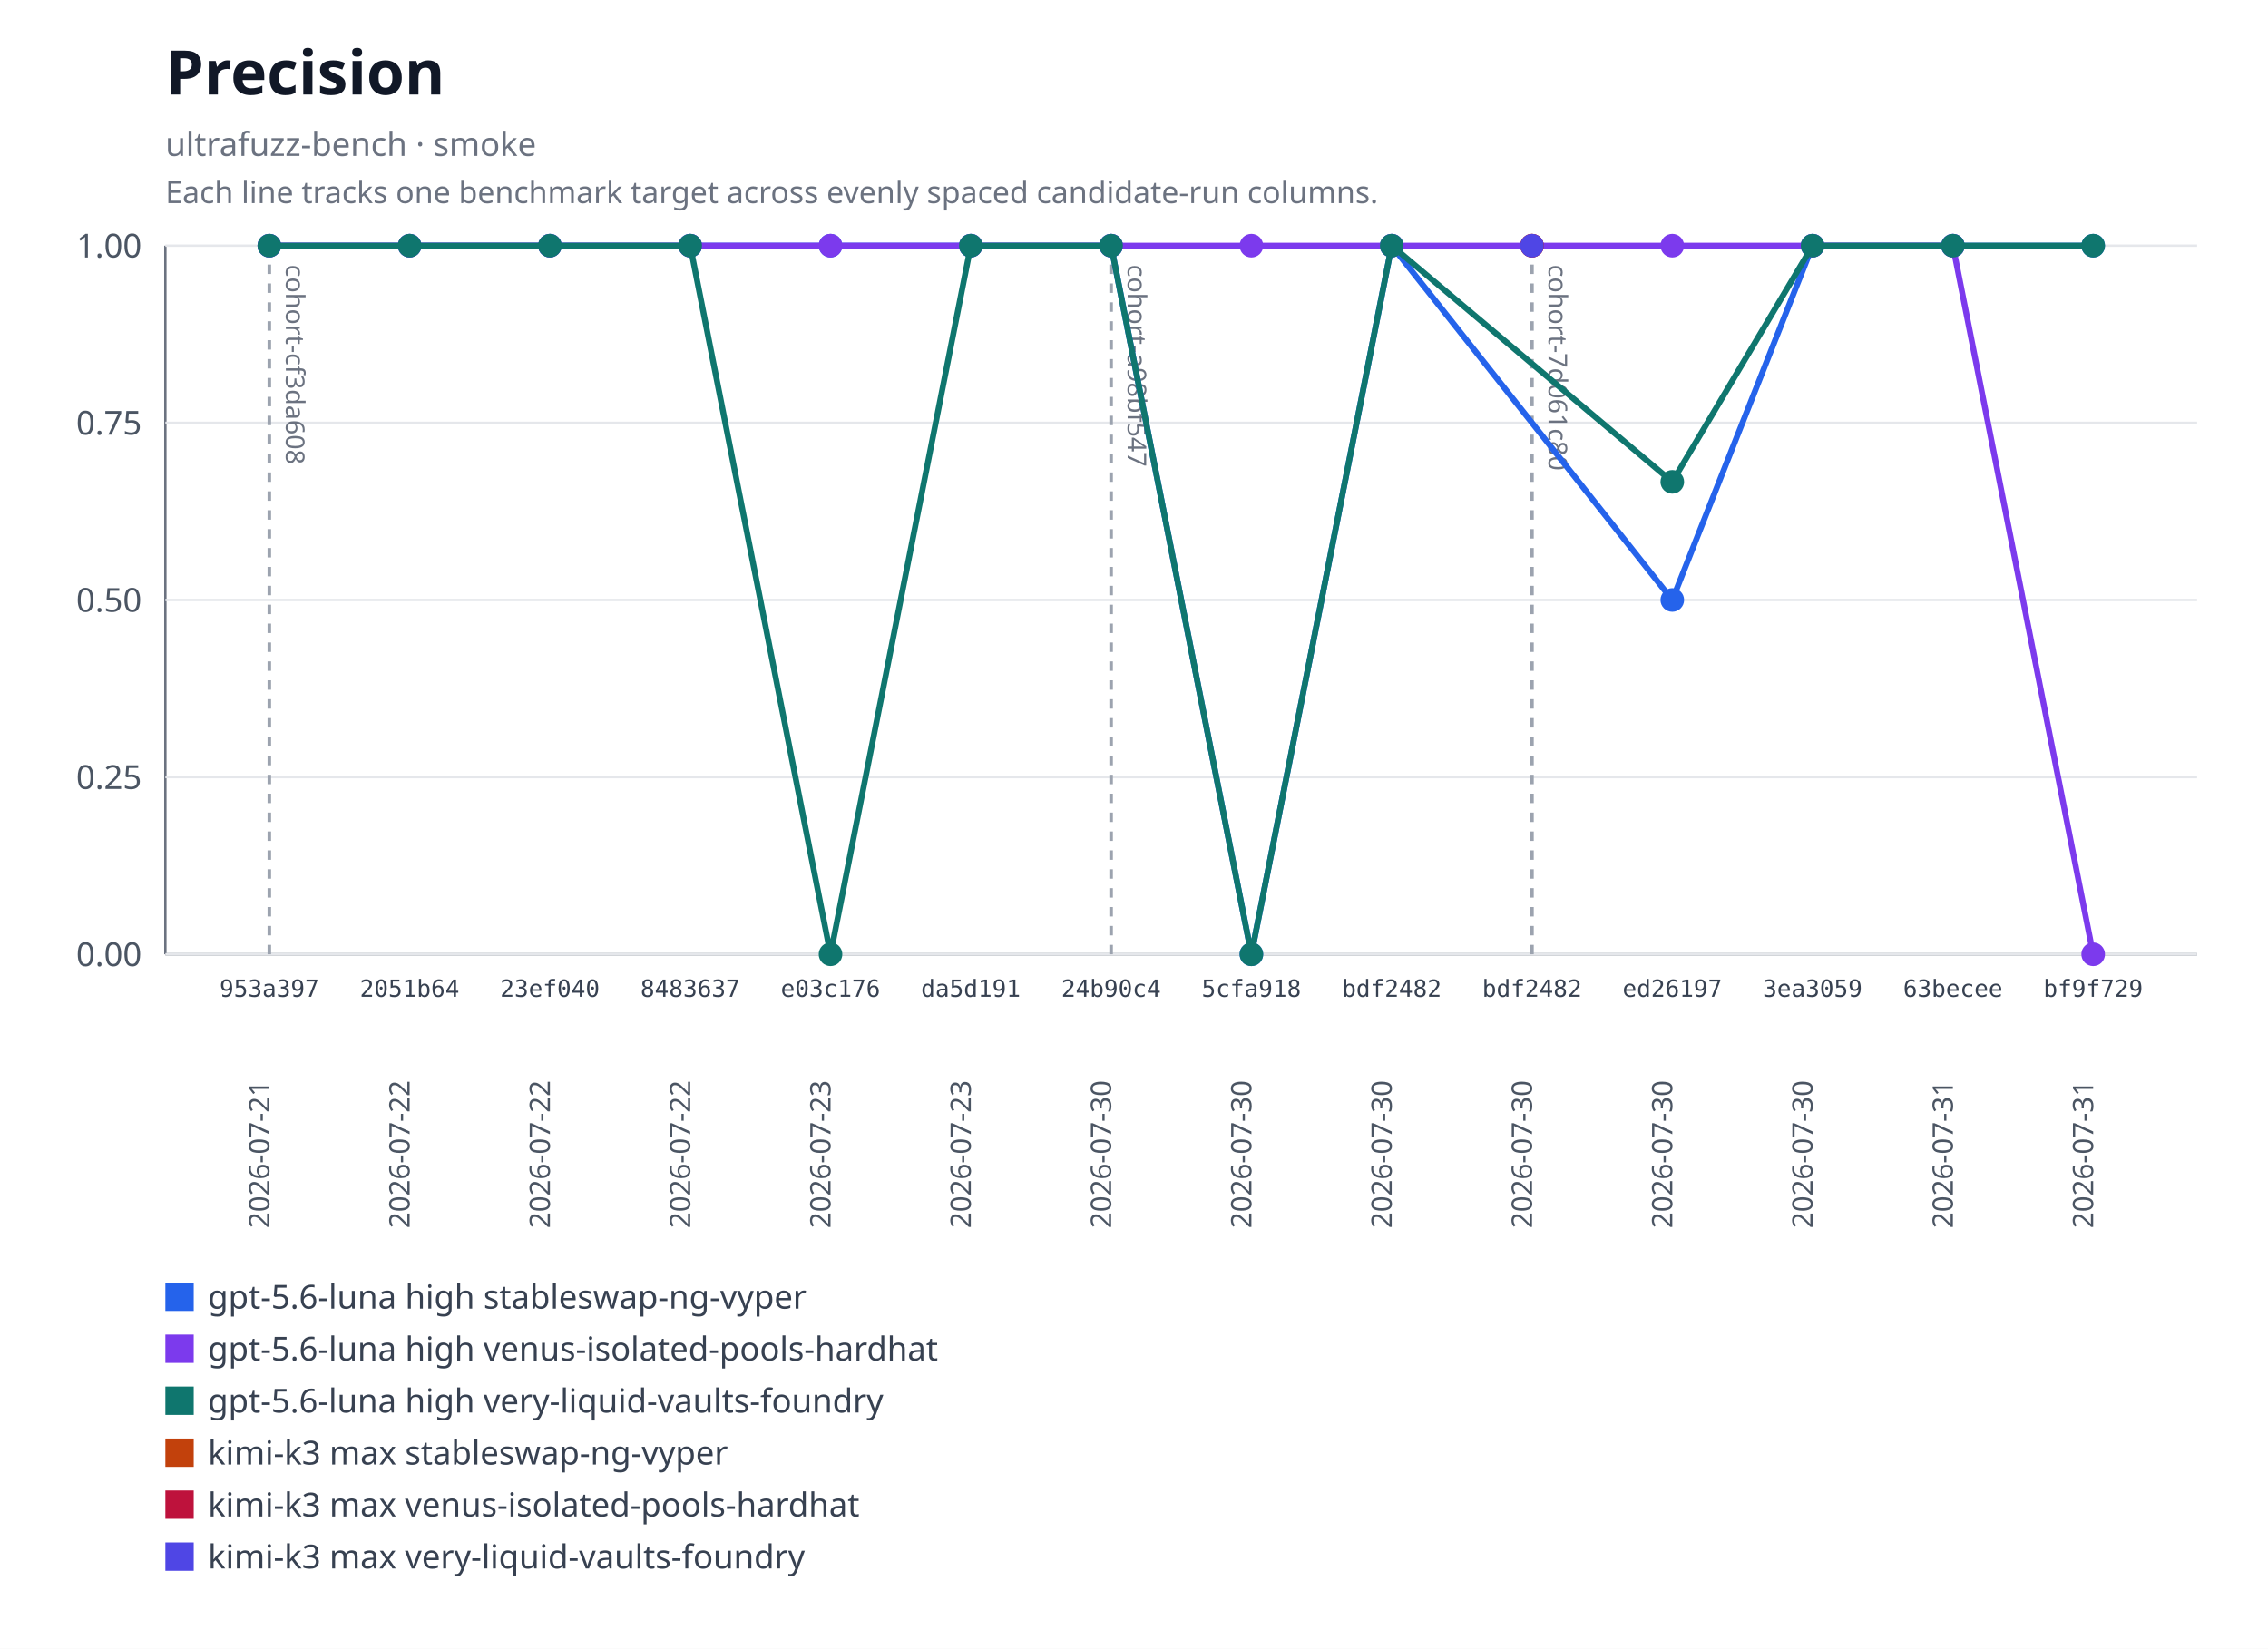
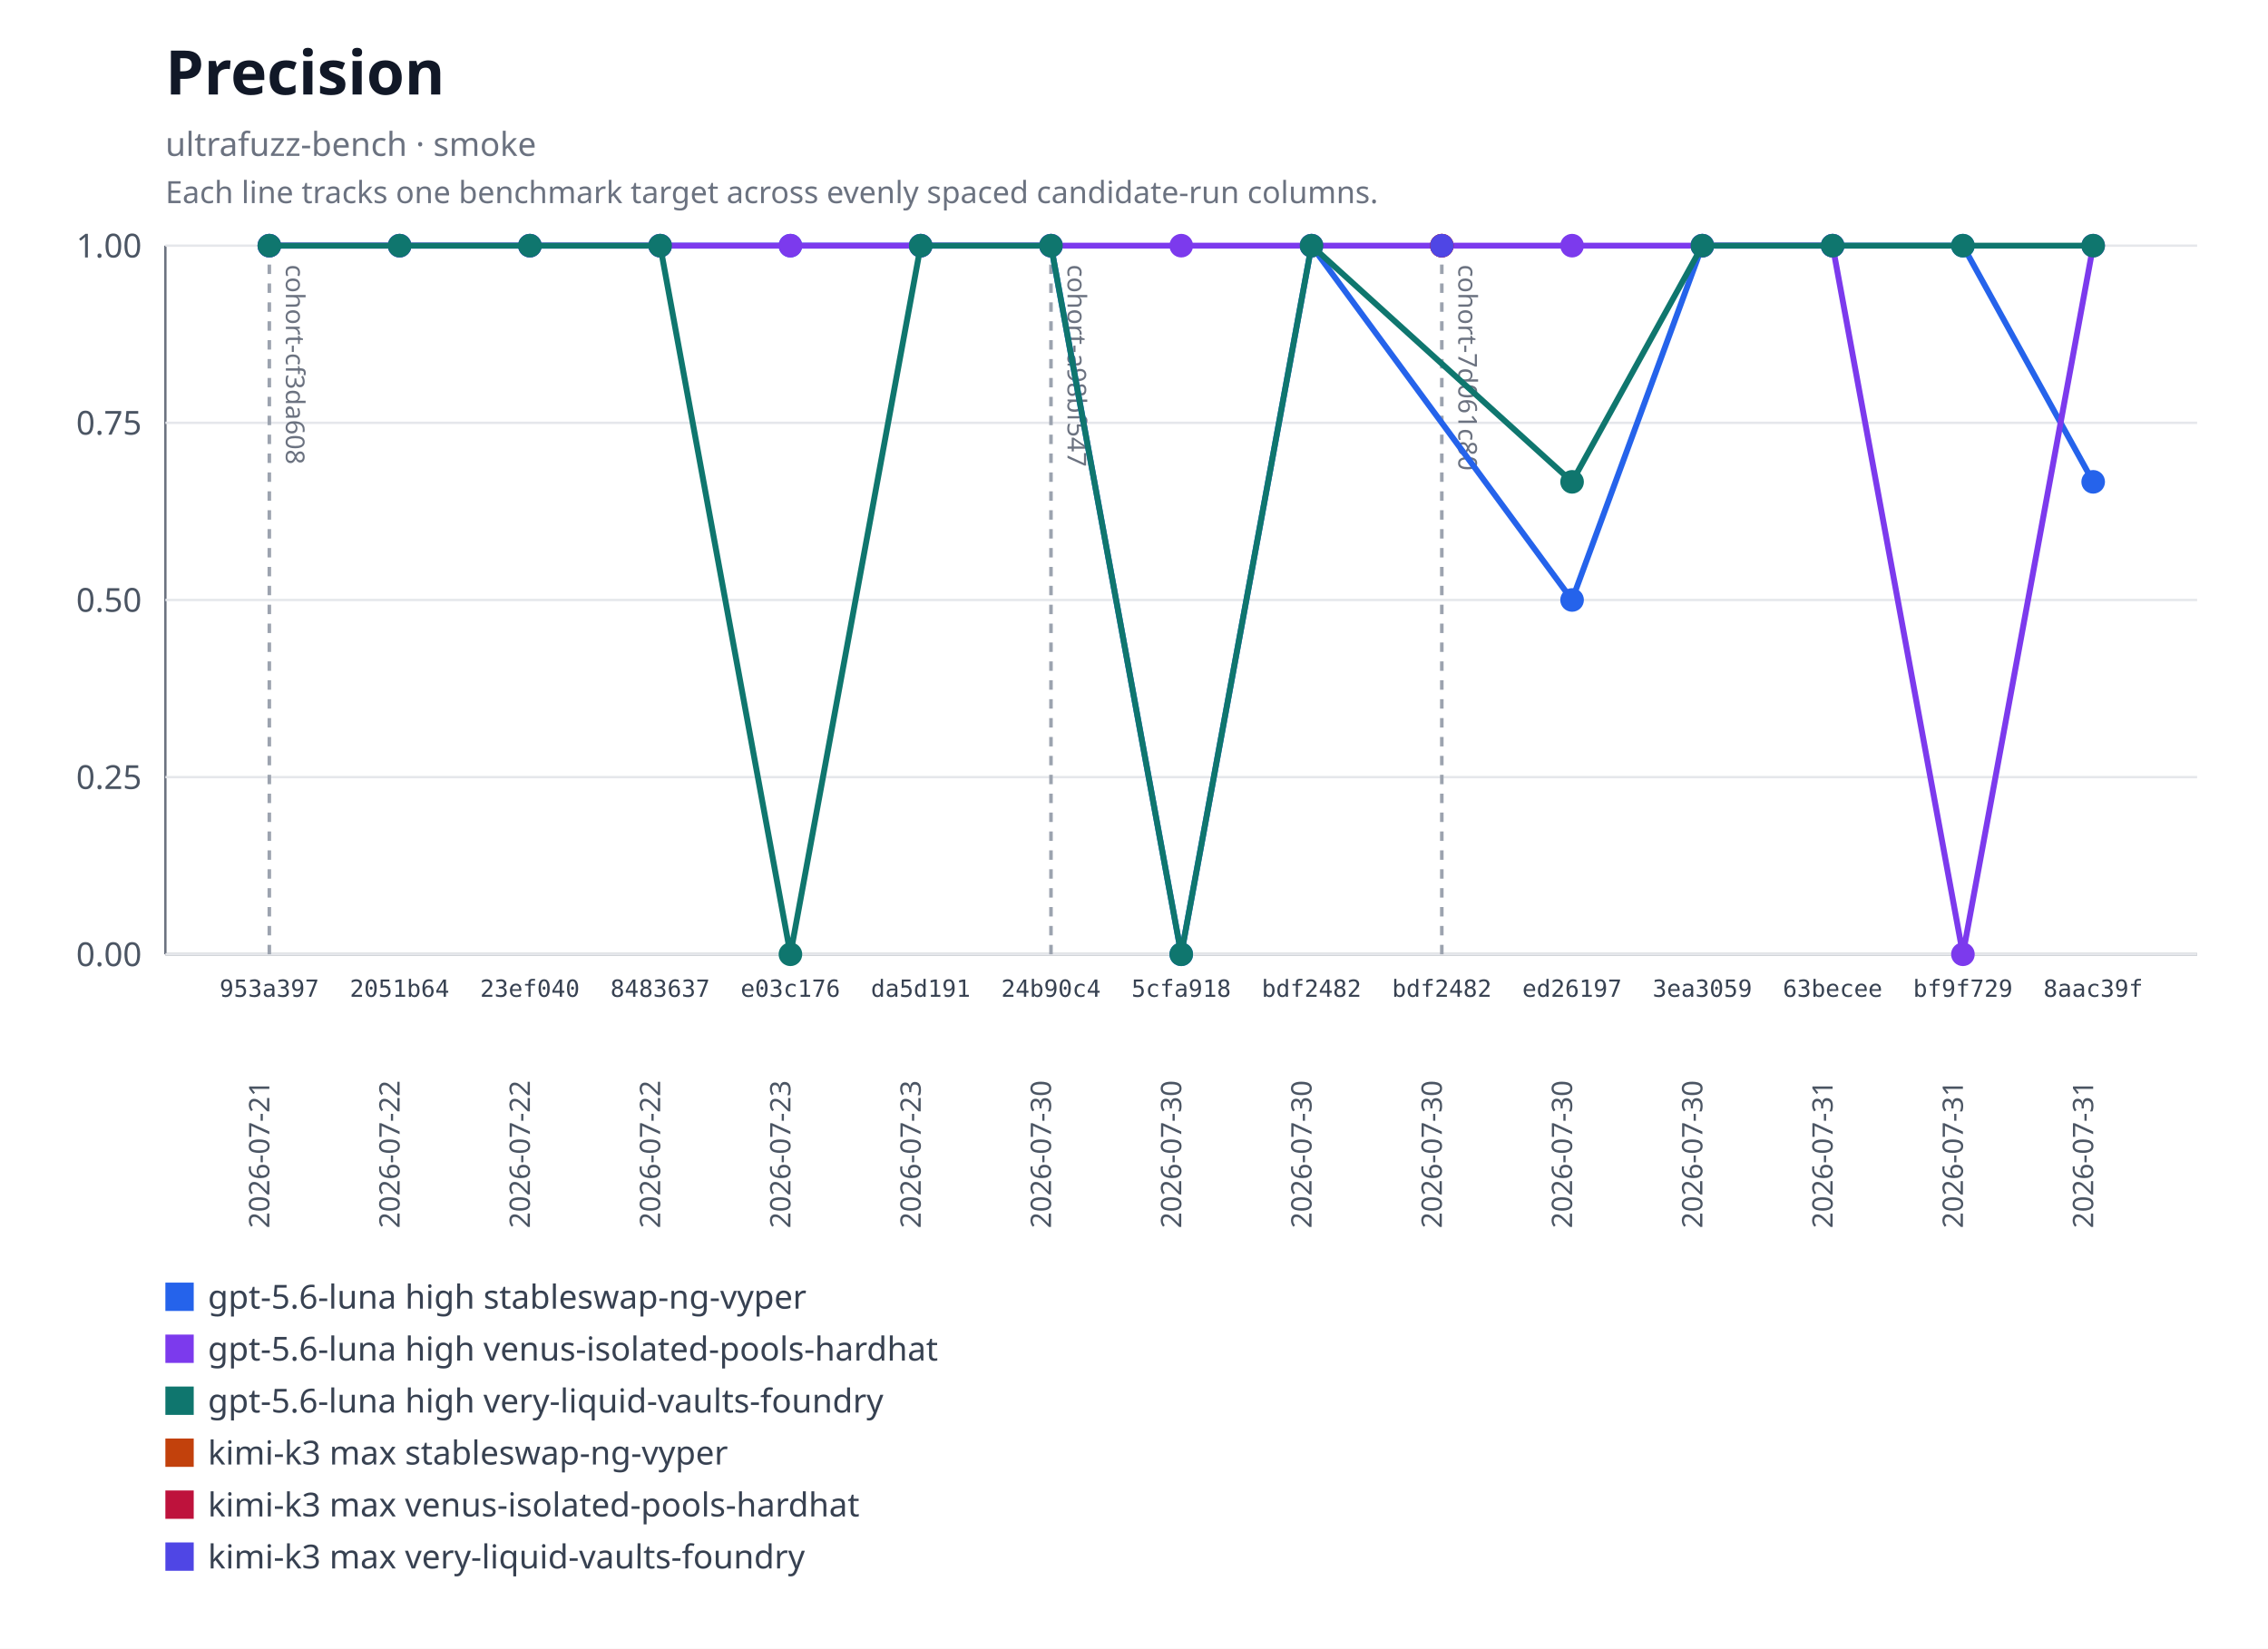
<svg xmlns="http://www.w3.org/2000/svg" xmlns:xlink="http://www.w3.org/1999/xlink" width="960" height="698" viewBox="0 0 960 698" role="img" aria-labelledby="title desc">
  <rect width="960" height="698" fill="#ffffff" />
  <text x="70" y="40" font-family="system-ui, sans-serif" font-size="26" font-weight="600" fill="#111827">Precision</text>
  <text x="70" y="66" font-family="system-ui, sans-serif" font-size="14" fill="#6b7280">ultrafuzz-bench · smoke</text>
  <text x="70" y="86" font-family="system-ui, sans-serif" font-size="13" fill="#6b7280">Each line tracks one benchmark target across evenly spaced candidate-run columns.</text>
  <line x1="70" y1="104" x2="70" y2="404" stroke="#6b7280" />
  <line x1="70" y1="404" x2="930" y2="404" stroke="#6b7280" />
  <line x1="70" y1="404" x2="930" y2="404" stroke="#e5e7eb" />
  <text x="60" y="409" text-anchor="end" font-family="system-ui, sans-serif" font-size="14" fill="#4b5563">0.00</text>
  <line x1="70" y1="329" x2="930" y2="329" stroke="#e5e7eb" />
  <text x="60" y="334" text-anchor="end" font-family="system-ui, sans-serif" font-size="14" fill="#4b5563">0.25</text>
  <line x1="70" y1="254" x2="930" y2="254" stroke="#e5e7eb" />
  <text x="60" y="259" text-anchor="end" font-family="system-ui, sans-serif" font-size="14" fill="#4b5563">0.50</text>
  <line x1="70" y1="179" x2="930" y2="179" stroke="#e5e7eb" />
  <text x="60" y="184" text-anchor="end" font-family="system-ui, sans-serif" font-size="14" fill="#4b5563">0.75</text>
  <line x1="70" y1="104" x2="930" y2="104" stroke="#e5e7eb" />
  <text x="60" y="109" text-anchor="end" font-family="system-ui, sans-serif" font-size="14" fill="#4b5563">1.00</text>
  <g data-lineage-marker="cohort-cf3da608">
    <line x1="114" y1="104" x2="114" y2="404" stroke="#9ca3af" stroke-width="1.5" stroke-dasharray="4 4" />
    <text transform="translate(121,112) rotate(90)" text-anchor="start" font-family="system-ui, sans-serif" font-size="11" fill="#6b7280">cohort-cf3da608</text>
  </g>
  <g data-lineage-marker="cohort-a98bf547">
-     <line x1="470.31" y1="104" x2="470.31" y2="404" stroke="#9ca3af" stroke-width="1.5" stroke-dasharray="4 4" />
-     <text transform="translate(477.31,112) rotate(90)" text-anchor="start" font-family="system-ui, sans-serif" font-size="11" fill="#6b7280">cohort-a98bf547</text>
+     <line x1="444.86" y1="104" x2="444.86" y2="404" stroke="#9ca3af" stroke-width="1.5" stroke-dasharray="4 4" />
+     <text transform="translate(451.86,112) rotate(90)" text-anchor="start" font-family="system-ui, sans-serif" font-size="11" fill="#6b7280">cohort-a98bf547</text>
  </g>
  <g data-lineage-marker="cohort-7d061c80">
-     <line x1="648.46" y1="104" x2="648.46" y2="404" stroke="#9ca3af" stroke-width="1.5" stroke-dasharray="4 4" />
-     <text transform="translate(655.46,112) rotate(90)" text-anchor="start" font-family="system-ui, sans-serif" font-size="11" fill="#6b7280">cohort-7d061c80</text>
+     <line x1="610.29" y1="104" x2="610.29" y2="404" stroke="#9ca3af" stroke-width="1.5" stroke-dasharray="4 4" />
+     <text transform="translate(617.29,112) rotate(90)" text-anchor="start" font-family="system-ui, sans-serif" font-size="11" fill="#6b7280">cohort-7d061c80</text>
  </g>
-   <polyline fill="none" stroke="#2563eb" stroke-width="2.5" points="114,104 173.38,104 232.77,104 292.15,104 351.54,104 410.92,104 470.31,104 529.69,404 589.08,104 707.85,254 767.23,104 826.62,104 886,104" />
+   <polyline fill="none" stroke="#2563eb" stroke-width="2.5" points="114,104 169.14,104 224.29,104 279.43,104 334.57,104 389.71,104 444.86,104 500,404 555.14,104 665.43,254 720.57,104 775.71,104 830.86,104 886,203.99" />
  <a href="https://github.com/monad-developers/ultrafuzz/commit/953a397a860307d3061eef2cad69c80d09ef20f5" xlink:href="https://github.com/monad-developers/ultrafuzz/commit/953a397a860307d3061eef2cad69c80d09ef20f5">
    <circle cx="114" cy="104" r="5" fill="#2563eb" />
  </a>
  <a href="https://github.com/monad-developers/ultrafuzz/commit/2051b642d9e31e9402ce1ec8a00b70cc27801f16" xlink:href="https://github.com/monad-developers/ultrafuzz/commit/2051b642d9e31e9402ce1ec8a00b70cc27801f16">
-     <circle cx="173.38" cy="104" r="5" fill="#2563eb" />
+     <circle cx="169.14" cy="104" r="5" fill="#2563eb" />
  </a>
  <a href="https://github.com/monad-developers/ultrafuzz/commit/23ef040e5ad66603354e3395f7eac77df9b76f06" xlink:href="https://github.com/monad-developers/ultrafuzz/commit/23ef040e5ad66603354e3395f7eac77df9b76f06">
-     <circle cx="232.77" cy="104" r="5" fill="#2563eb" />
+     <circle cx="224.29" cy="104" r="5" fill="#2563eb" />
  </a>
  <a href="https://github.com/monad-developers/ultrafuzz/commit/84836379f09e6e84ff0da059f7e26a2a38e4cc98" xlink:href="https://github.com/monad-developers/ultrafuzz/commit/84836379f09e6e84ff0da059f7e26a2a38e4cc98">
-     <circle cx="292.15" cy="104" r="5" fill="#2563eb" />
+     <circle cx="279.43" cy="104" r="5" fill="#2563eb" />
  </a>
  <a href="https://github.com/monad-developers/ultrafuzz/commit/e03c176587f695fe711b8123f88c2cbbcfca36af" xlink:href="https://github.com/monad-developers/ultrafuzz/commit/e03c176587f695fe711b8123f88c2cbbcfca36af">
-     <circle cx="351.54" cy="104" r="5" fill="#2563eb" />
+     <circle cx="334.57" cy="104" r="5" fill="#2563eb" />
  </a>
  <a href="https://github.com/monad-developers/ultrafuzz/commit/da5d191b03f61b4e07149c10d29bbd7542511889" xlink:href="https://github.com/monad-developers/ultrafuzz/commit/da5d191b03f61b4e07149c10d29bbd7542511889">
-     <circle cx="410.92" cy="104" r="5" fill="#2563eb" />
+     <circle cx="389.71" cy="104" r="5" fill="#2563eb" />
  </a>
  <a href="https://github.com/monad-developers/ultrafuzz/commit/24b90c4d2a03ece561b3b1b988cfa2508c088013" xlink:href="https://github.com/monad-developers/ultrafuzz/commit/24b90c4d2a03ece561b3b1b988cfa2508c088013">
-     <circle cx="470.31" cy="104" r="5" fill="#2563eb" />
+     <circle cx="444.86" cy="104" r="5" fill="#2563eb" />
  </a>
  <a href="https://github.com/monad-developers/ultrafuzz/commit/5cfa918db7448aeb92b6b8aa66f687a9359b71e6" xlink:href="https://github.com/monad-developers/ultrafuzz/commit/5cfa918db7448aeb92b6b8aa66f687a9359b71e6">
-     <circle cx="529.69" cy="404" r="5" fill="#2563eb" />
-   </a>
-   <a href="https://github.com/monad-developers/ultrafuzz/commit/bdf2482db2ad359aa9b48775e73206fa37f32278" xlink:href="https://github.com/monad-developers/ultrafuzz/commit/bdf2482db2ad359aa9b48775e73206fa37f32278">
-     <circle cx="589.08" cy="104" r="5" fill="#2563eb" />
+     <circle cx="500" cy="404" r="5" fill="#2563eb" />
+   </a>
+   <a href="https://github.com/monad-developers/ultrafuzz/commit/bdf2482db2ad359aa9b48775e73206fa37f32278" xlink:href="https://github.com/monad-developers/ultrafuzz/commit/bdf2482db2ad359aa9b48775e73206fa37f32278">
+     <circle cx="555.14" cy="104" r="5" fill="#2563eb" />
  </a>
  <a href="https://github.com/monad-developers/ultrafuzz/commit/ed26197c6c6cf5c7d21e35b9f2c9f5cb85fcac8e" xlink:href="https://github.com/monad-developers/ultrafuzz/commit/ed26197c6c6cf5c7d21e35b9f2c9f5cb85fcac8e">
-     <circle cx="707.85" cy="254" r="5" fill="#2563eb" />
+     <circle cx="665.43" cy="254" r="5" fill="#2563eb" />
  </a>
  <a href="https://github.com/monad-developers/ultrafuzz/commit/3ea30591805bdb0dda96ae56efa08419e7b4a506" xlink:href="https://github.com/monad-developers/ultrafuzz/commit/3ea30591805bdb0dda96ae56efa08419e7b4a506">
-     <circle cx="767.23" cy="104" r="5" fill="#2563eb" />
+     <circle cx="720.57" cy="104" r="5" fill="#2563eb" />
  </a>
  <a href="https://github.com/monad-developers/ultrafuzz/commit/63becee294476e3e750a79163c01634138b94282" xlink:href="https://github.com/monad-developers/ultrafuzz/commit/63becee294476e3e750a79163c01634138b94282">
-     <circle cx="826.62" cy="104" r="5" fill="#2563eb" />
+     <circle cx="775.71" cy="104" r="5" fill="#2563eb" />
  </a>
  <a href="https://github.com/monad-developers/ultrafuzz/commit/bf9f729656bd4d2b0e8860c560cc3a1716a3dca0" xlink:href="https://github.com/monad-developers/ultrafuzz/commit/bf9f729656bd4d2b0e8860c560cc3a1716a3dca0">
-     <circle cx="886" cy="104" r="5" fill="#2563eb" />
-   </a>
-   <polyline fill="none" stroke="#7c3aed" stroke-width="2.5" points="114,104 173.38,104 232.77,104 292.15,104 351.54,104 410.92,104 470.31,104 529.69,104 589.08,104 707.85,104 767.23,104 826.62,104 886,404" />
+     <circle cx="830.86" cy="104" r="5" fill="#2563eb" />
+   </a>
+   <a href="https://github.com/monad-developers/ultrafuzz/commit/8aac39f661655f98f6e9ba2be71c079d650e2223" xlink:href="https://github.com/monad-developers/ultrafuzz/commit/8aac39f661655f98f6e9ba2be71c079d650e2223">
+     <circle cx="886" cy="203.99" r="5" fill="#2563eb" />
+   </a>
+   <polyline fill="none" stroke="#7c3aed" stroke-width="2.5" points="114,104 169.14,104 224.29,104 279.43,104 334.57,104 389.71,104 444.86,104 500,104 555.14,104 665.43,104 720.57,104 775.71,104 830.86,404 886,104" />
  <a href="https://github.com/monad-developers/ultrafuzz/commit/953a397a860307d3061eef2cad69c80d09ef20f5" xlink:href="https://github.com/monad-developers/ultrafuzz/commit/953a397a860307d3061eef2cad69c80d09ef20f5">
    <circle cx="114" cy="104" r="5" fill="#7c3aed" />
  </a>
  <a href="https://github.com/monad-developers/ultrafuzz/commit/2051b642d9e31e9402ce1ec8a00b70cc27801f16" xlink:href="https://github.com/monad-developers/ultrafuzz/commit/2051b642d9e31e9402ce1ec8a00b70cc27801f16">
-     <circle cx="173.38" cy="104" r="5" fill="#7c3aed" />
+     <circle cx="169.14" cy="104" r="5" fill="#7c3aed" />
  </a>
  <a href="https://github.com/monad-developers/ultrafuzz/commit/23ef040e5ad66603354e3395f7eac77df9b76f06" xlink:href="https://github.com/monad-developers/ultrafuzz/commit/23ef040e5ad66603354e3395f7eac77df9b76f06">
-     <circle cx="232.77" cy="104" r="5" fill="#7c3aed" />
+     <circle cx="224.29" cy="104" r="5" fill="#7c3aed" />
  </a>
  <a href="https://github.com/monad-developers/ultrafuzz/commit/84836379f09e6e84ff0da059f7e26a2a38e4cc98" xlink:href="https://github.com/monad-developers/ultrafuzz/commit/84836379f09e6e84ff0da059f7e26a2a38e4cc98">
-     <circle cx="292.15" cy="104" r="5" fill="#7c3aed" />
+     <circle cx="279.43" cy="104" r="5" fill="#7c3aed" />
  </a>
  <a href="https://github.com/monad-developers/ultrafuzz/commit/e03c176587f695fe711b8123f88c2cbbcfca36af" xlink:href="https://github.com/monad-developers/ultrafuzz/commit/e03c176587f695fe711b8123f88c2cbbcfca36af">
-     <circle cx="351.54" cy="104" r="5" fill="#7c3aed" />
+     <circle cx="334.57" cy="104" r="5" fill="#7c3aed" />
  </a>
  <a href="https://github.com/monad-developers/ultrafuzz/commit/da5d191b03f61b4e07149c10d29bbd7542511889" xlink:href="https://github.com/monad-developers/ultrafuzz/commit/da5d191b03f61b4e07149c10d29bbd7542511889">
-     <circle cx="410.92" cy="104" r="5" fill="#7c3aed" />
+     <circle cx="389.71" cy="104" r="5" fill="#7c3aed" />
  </a>
  <a href="https://github.com/monad-developers/ultrafuzz/commit/24b90c4d2a03ece561b3b1b988cfa2508c088013" xlink:href="https://github.com/monad-developers/ultrafuzz/commit/24b90c4d2a03ece561b3b1b988cfa2508c088013">
-     <circle cx="470.31" cy="104" r="5" fill="#7c3aed" />
+     <circle cx="444.86" cy="104" r="5" fill="#7c3aed" />
  </a>
  <a href="https://github.com/monad-developers/ultrafuzz/commit/5cfa918db7448aeb92b6b8aa66f687a9359b71e6" xlink:href="https://github.com/monad-developers/ultrafuzz/commit/5cfa918db7448aeb92b6b8aa66f687a9359b71e6">
-     <circle cx="529.69" cy="104" r="5" fill="#7c3aed" />
-   </a>
-   <a href="https://github.com/monad-developers/ultrafuzz/commit/bdf2482db2ad359aa9b48775e73206fa37f32278" xlink:href="https://github.com/monad-developers/ultrafuzz/commit/bdf2482db2ad359aa9b48775e73206fa37f32278">
-     <circle cx="589.08" cy="104" r="5" fill="#7c3aed" />
+     <circle cx="500" cy="104" r="5" fill="#7c3aed" />
+   </a>
+   <a href="https://github.com/monad-developers/ultrafuzz/commit/bdf2482db2ad359aa9b48775e73206fa37f32278" xlink:href="https://github.com/monad-developers/ultrafuzz/commit/bdf2482db2ad359aa9b48775e73206fa37f32278">
+     <circle cx="555.14" cy="104" r="5" fill="#7c3aed" />
  </a>
  <a href="https://github.com/monad-developers/ultrafuzz/commit/ed26197c6c6cf5c7d21e35b9f2c9f5cb85fcac8e" xlink:href="https://github.com/monad-developers/ultrafuzz/commit/ed26197c6c6cf5c7d21e35b9f2c9f5cb85fcac8e">
-     <circle cx="707.85" cy="104" r="5" fill="#7c3aed" />
+     <circle cx="665.43" cy="104" r="5" fill="#7c3aed" />
  </a>
  <a href="https://github.com/monad-developers/ultrafuzz/commit/3ea30591805bdb0dda96ae56efa08419e7b4a506" xlink:href="https://github.com/monad-developers/ultrafuzz/commit/3ea30591805bdb0dda96ae56efa08419e7b4a506">
-     <circle cx="767.23" cy="104" r="5" fill="#7c3aed" />
+     <circle cx="720.57" cy="104" r="5" fill="#7c3aed" />
  </a>
  <a href="https://github.com/monad-developers/ultrafuzz/commit/63becee294476e3e750a79163c01634138b94282" xlink:href="https://github.com/monad-developers/ultrafuzz/commit/63becee294476e3e750a79163c01634138b94282">
-     <circle cx="826.62" cy="104" r="5" fill="#7c3aed" />
+     <circle cx="775.71" cy="104" r="5" fill="#7c3aed" />
  </a>
  <a href="https://github.com/monad-developers/ultrafuzz/commit/bf9f729656bd4d2b0e8860c560cc3a1716a3dca0" xlink:href="https://github.com/monad-developers/ultrafuzz/commit/bf9f729656bd4d2b0e8860c560cc3a1716a3dca0">
-     <circle cx="886" cy="404" r="5" fill="#7c3aed" />
-   </a>
-   <polyline fill="none" stroke="#0f766e" stroke-width="2.5" points="114,104 173.38,104 232.77,104 292.15,104 351.54,404 410.92,104 470.31,104 529.69,404 589.08,104 707.85,203.99 767.23,104 826.62,104 886,104" />
+     <circle cx="830.86" cy="404" r="5" fill="#7c3aed" />
+   </a>
+   <a href="https://github.com/monad-developers/ultrafuzz/commit/8aac39f661655f98f6e9ba2be71c079d650e2223" xlink:href="https://github.com/monad-developers/ultrafuzz/commit/8aac39f661655f98f6e9ba2be71c079d650e2223">
+     <circle cx="886" cy="104" r="5" fill="#7c3aed" />
+   </a>
+   <polyline fill="none" stroke="#0f766e" stroke-width="2.5" points="114,104 169.14,104 224.29,104 279.43,104 334.57,404 389.71,104 444.86,104 500,404 555.14,104 665.43,203.99 720.57,104 775.71,104 830.86,104 886,104" />
  <a href="https://github.com/monad-developers/ultrafuzz/commit/953a397a860307d3061eef2cad69c80d09ef20f5" xlink:href="https://github.com/monad-developers/ultrafuzz/commit/953a397a860307d3061eef2cad69c80d09ef20f5">
    <circle cx="114" cy="104" r="5" fill="#0f766e" />
  </a>
  <a href="https://github.com/monad-developers/ultrafuzz/commit/2051b642d9e31e9402ce1ec8a00b70cc27801f16" xlink:href="https://github.com/monad-developers/ultrafuzz/commit/2051b642d9e31e9402ce1ec8a00b70cc27801f16">
-     <circle cx="173.38" cy="104" r="5" fill="#0f766e" />
+     <circle cx="169.14" cy="104" r="5" fill="#0f766e" />
  </a>
  <a href="https://github.com/monad-developers/ultrafuzz/commit/23ef040e5ad66603354e3395f7eac77df9b76f06" xlink:href="https://github.com/monad-developers/ultrafuzz/commit/23ef040e5ad66603354e3395f7eac77df9b76f06">
-     <circle cx="232.77" cy="104" r="5" fill="#0f766e" />
+     <circle cx="224.29" cy="104" r="5" fill="#0f766e" />
  </a>
  <a href="https://github.com/monad-developers/ultrafuzz/commit/84836379f09e6e84ff0da059f7e26a2a38e4cc98" xlink:href="https://github.com/monad-developers/ultrafuzz/commit/84836379f09e6e84ff0da059f7e26a2a38e4cc98">
-     <circle cx="292.15" cy="104" r="5" fill="#0f766e" />
+     <circle cx="279.43" cy="104" r="5" fill="#0f766e" />
  </a>
  <a href="https://github.com/monad-developers/ultrafuzz/commit/e03c176587f695fe711b8123f88c2cbbcfca36af" xlink:href="https://github.com/monad-developers/ultrafuzz/commit/e03c176587f695fe711b8123f88c2cbbcfca36af">
-     <circle cx="351.54" cy="404" r="5" fill="#0f766e" />
+     <circle cx="334.57" cy="404" r="5" fill="#0f766e" />
  </a>
  <a href="https://github.com/monad-developers/ultrafuzz/commit/da5d191b03f61b4e07149c10d29bbd7542511889" xlink:href="https://github.com/monad-developers/ultrafuzz/commit/da5d191b03f61b4e07149c10d29bbd7542511889">
-     <circle cx="410.92" cy="104" r="5" fill="#0f766e" />
+     <circle cx="389.71" cy="104" r="5" fill="#0f766e" />
  </a>
  <a href="https://github.com/monad-developers/ultrafuzz/commit/24b90c4d2a03ece561b3b1b988cfa2508c088013" xlink:href="https://github.com/monad-developers/ultrafuzz/commit/24b90c4d2a03ece561b3b1b988cfa2508c088013">
-     <circle cx="470.31" cy="104" r="5" fill="#0f766e" />
+     <circle cx="444.86" cy="104" r="5" fill="#0f766e" />
  </a>
  <a href="https://github.com/monad-developers/ultrafuzz/commit/5cfa918db7448aeb92b6b8aa66f687a9359b71e6" xlink:href="https://github.com/monad-developers/ultrafuzz/commit/5cfa918db7448aeb92b6b8aa66f687a9359b71e6">
-     <circle cx="529.69" cy="404" r="5" fill="#0f766e" />
-   </a>
-   <a href="https://github.com/monad-developers/ultrafuzz/commit/bdf2482db2ad359aa9b48775e73206fa37f32278" xlink:href="https://github.com/monad-developers/ultrafuzz/commit/bdf2482db2ad359aa9b48775e73206fa37f32278">
-     <circle cx="589.08" cy="104" r="5" fill="#0f766e" />
+     <circle cx="500" cy="404" r="5" fill="#0f766e" />
+   </a>
+   <a href="https://github.com/monad-developers/ultrafuzz/commit/bdf2482db2ad359aa9b48775e73206fa37f32278" xlink:href="https://github.com/monad-developers/ultrafuzz/commit/bdf2482db2ad359aa9b48775e73206fa37f32278">
+     <circle cx="555.14" cy="104" r="5" fill="#0f766e" />
  </a>
  <a href="https://github.com/monad-developers/ultrafuzz/commit/ed26197c6c6cf5c7d21e35b9f2c9f5cb85fcac8e" xlink:href="https://github.com/monad-developers/ultrafuzz/commit/ed26197c6c6cf5c7d21e35b9f2c9f5cb85fcac8e">
-     <circle cx="707.85" cy="203.99" r="5" fill="#0f766e" />
+     <circle cx="665.43" cy="203.99" r="5" fill="#0f766e" />
  </a>
  <a href="https://github.com/monad-developers/ultrafuzz/commit/3ea30591805bdb0dda96ae56efa08419e7b4a506" xlink:href="https://github.com/monad-developers/ultrafuzz/commit/3ea30591805bdb0dda96ae56efa08419e7b4a506">
-     <circle cx="767.23" cy="104" r="5" fill="#0f766e" />
+     <circle cx="720.57" cy="104" r="5" fill="#0f766e" />
  </a>
  <a href="https://github.com/monad-developers/ultrafuzz/commit/63becee294476e3e750a79163c01634138b94282" xlink:href="https://github.com/monad-developers/ultrafuzz/commit/63becee294476e3e750a79163c01634138b94282">
-     <circle cx="826.62" cy="104" r="5" fill="#0f766e" />
+     <circle cx="775.71" cy="104" r="5" fill="#0f766e" />
  </a>
  <a href="https://github.com/monad-developers/ultrafuzz/commit/bf9f729656bd4d2b0e8860c560cc3a1716a3dca0" xlink:href="https://github.com/monad-developers/ultrafuzz/commit/bf9f729656bd4d2b0e8860c560cc3a1716a3dca0">
+     <circle cx="830.86" cy="104" r="5" fill="#0f766e" />
+   </a>
+   <a href="https://github.com/monad-developers/ultrafuzz/commit/8aac39f661655f98f6e9ba2be71c079d650e2223" xlink:href="https://github.com/monad-developers/ultrafuzz/commit/8aac39f661655f98f6e9ba2be71c079d650e2223">
    <circle cx="886" cy="104" r="5" fill="#0f766e" />
  </a>
  <a href="https://github.com/monad-developers/ultrafuzz/commit/bdf2482db2ad359aa9b48775e73206fa37f32278" xlink:href="https://github.com/monad-developers/ultrafuzz/commit/bdf2482db2ad359aa9b48775e73206fa37f32278">
-     <circle cx="648.46" cy="104" r="5" fill="#c2410c" />
-   </a>
-   <a href="https://github.com/monad-developers/ultrafuzz/commit/bdf2482db2ad359aa9b48775e73206fa37f32278" xlink:href="https://github.com/monad-developers/ultrafuzz/commit/bdf2482db2ad359aa9b48775e73206fa37f32278">
-     <circle cx="648.46" cy="104" r="5" fill="#be123c" />
-   </a>
-   <a href="https://github.com/monad-developers/ultrafuzz/commit/bdf2482db2ad359aa9b48775e73206fa37f32278" xlink:href="https://github.com/monad-developers/ultrafuzz/commit/bdf2482db2ad359aa9b48775e73206fa37f32278">
-     <circle cx="648.46" cy="104" r="5" fill="#4f46e5" />
+     <circle cx="610.29" cy="104" r="5" fill="#c2410c" />
+   </a>
+   <a href="https://github.com/monad-developers/ultrafuzz/commit/bdf2482db2ad359aa9b48775e73206fa37f32278" xlink:href="https://github.com/monad-developers/ultrafuzz/commit/bdf2482db2ad359aa9b48775e73206fa37f32278">
+     <circle cx="610.29" cy="104" r="5" fill="#be123c" />
+   </a>
+   <a href="https://github.com/monad-developers/ultrafuzz/commit/bdf2482db2ad359aa9b48775e73206fa37f32278" xlink:href="https://github.com/monad-developers/ultrafuzz/commit/bdf2482db2ad359aa9b48775e73206fa37f32278">
+     <circle cx="610.29" cy="104" r="5" fill="#4f46e5" />
  </a>
  <text x="114" y="422" text-anchor="middle" font-family="ui-monospace, monospace" font-size="10" fill="#374151">953a397</text>
  <text transform="translate(114,520) rotate(-90)" text-anchor="start" font-family="system-ui, sans-serif" font-size="12" fill="#4b5563">2026-07-21</text>
-   <text x="173.38" y="422" text-anchor="middle" font-family="ui-monospace, monospace" font-size="10" fill="#374151">2051b64</text>
-   <text transform="translate(173.38,520) rotate(-90)" text-anchor="start" font-family="system-ui, sans-serif" font-size="12" fill="#4b5563">2026-07-22</text>
-   <text x="232.77" y="422" text-anchor="middle" font-family="ui-monospace, monospace" font-size="10" fill="#374151">23ef040</text>
-   <text transform="translate(232.77,520) rotate(-90)" text-anchor="start" font-family="system-ui, sans-serif" font-size="12" fill="#4b5563">2026-07-22</text>
-   <text x="292.15" y="422" text-anchor="middle" font-family="ui-monospace, monospace" font-size="10" fill="#374151">8483637</text>
-   <text transform="translate(292.15,520) rotate(-90)" text-anchor="start" font-family="system-ui, sans-serif" font-size="12" fill="#4b5563">2026-07-22</text>
-   <text x="351.54" y="422" text-anchor="middle" font-family="ui-monospace, monospace" font-size="10" fill="#374151">e03c176</text>
-   <text transform="translate(351.54,520) rotate(-90)" text-anchor="start" font-family="system-ui, sans-serif" font-size="12" fill="#4b5563">2026-07-23</text>
-   <text x="410.92" y="422" text-anchor="middle" font-family="ui-monospace, monospace" font-size="10" fill="#374151">da5d191</text>
-   <text transform="translate(410.92,520) rotate(-90)" text-anchor="start" font-family="system-ui, sans-serif" font-size="12" fill="#4b5563">2026-07-23</text>
-   <text x="470.31" y="422" text-anchor="middle" font-family="ui-monospace, monospace" font-size="10" fill="#374151">24b90c4</text>
-   <text transform="translate(470.31,520) rotate(-90)" text-anchor="start" font-family="system-ui, sans-serif" font-size="12" fill="#4b5563">2026-07-30</text>
-   <text x="529.69" y="422" text-anchor="middle" font-family="ui-monospace, monospace" font-size="10" fill="#374151">5cfa918</text>
-   <text transform="translate(529.69,520) rotate(-90)" text-anchor="start" font-family="system-ui, sans-serif" font-size="12" fill="#4b5563">2026-07-30</text>
-   <text x="589.08" y="422" text-anchor="middle" font-family="ui-monospace, monospace" font-size="10" fill="#374151">bdf2482</text>
-   <text transform="translate(589.08,520) rotate(-90)" text-anchor="start" font-family="system-ui, sans-serif" font-size="12" fill="#4b5563">2026-07-30</text>
-   <text x="648.46" y="422" text-anchor="middle" font-family="ui-monospace, monospace" font-size="10" fill="#374151">bdf2482</text>
-   <text transform="translate(648.46,520) rotate(-90)" text-anchor="start" font-family="system-ui, sans-serif" font-size="12" fill="#4b5563">2026-07-30</text>
-   <text x="707.85" y="422" text-anchor="middle" font-family="ui-monospace, monospace" font-size="10" fill="#374151">ed26197</text>
-   <text transform="translate(707.85,520) rotate(-90)" text-anchor="start" font-family="system-ui, sans-serif" font-size="12" fill="#4b5563">2026-07-30</text>
-   <text x="767.23" y="422" text-anchor="middle" font-family="ui-monospace, monospace" font-size="10" fill="#374151">3ea3059</text>
-   <text transform="translate(767.23,520) rotate(-90)" text-anchor="start" font-family="system-ui, sans-serif" font-size="12" fill="#4b5563">2026-07-30</text>
-   <text x="826.62" y="422" text-anchor="middle" font-family="ui-monospace, monospace" font-size="10" fill="#374151">63becee</text>
-   <text transform="translate(826.62,520) rotate(-90)" text-anchor="start" font-family="system-ui, sans-serif" font-size="12" fill="#4b5563">2026-07-31</text>
-   <text x="886" y="422" text-anchor="middle" font-family="ui-monospace, monospace" font-size="10" fill="#374151">bf9f729</text>
+   <text x="169.14" y="422" text-anchor="middle" font-family="ui-monospace, monospace" font-size="10" fill="#374151">2051b64</text>
+   <text transform="translate(169.14,520) rotate(-90)" text-anchor="start" font-family="system-ui, sans-serif" font-size="12" fill="#4b5563">2026-07-22</text>
+   <text x="224.29" y="422" text-anchor="middle" font-family="ui-monospace, monospace" font-size="10" fill="#374151">23ef040</text>
+   <text transform="translate(224.29,520) rotate(-90)" text-anchor="start" font-family="system-ui, sans-serif" font-size="12" fill="#4b5563">2026-07-22</text>
+   <text x="279.43" y="422" text-anchor="middle" font-family="ui-monospace, monospace" font-size="10" fill="#374151">8483637</text>
+   <text transform="translate(279.43,520) rotate(-90)" text-anchor="start" font-family="system-ui, sans-serif" font-size="12" fill="#4b5563">2026-07-22</text>
+   <text x="334.57" y="422" text-anchor="middle" font-family="ui-monospace, monospace" font-size="10" fill="#374151">e03c176</text>
+   <text transform="translate(334.57,520) rotate(-90)" text-anchor="start" font-family="system-ui, sans-serif" font-size="12" fill="#4b5563">2026-07-23</text>
+   <text x="389.71" y="422" text-anchor="middle" font-family="ui-monospace, monospace" font-size="10" fill="#374151">da5d191</text>
+   <text transform="translate(389.71,520) rotate(-90)" text-anchor="start" font-family="system-ui, sans-serif" font-size="12" fill="#4b5563">2026-07-23</text>
+   <text x="444.86" y="422" text-anchor="middle" font-family="ui-monospace, monospace" font-size="10" fill="#374151">24b90c4</text>
+   <text transform="translate(444.86,520) rotate(-90)" text-anchor="start" font-family="system-ui, sans-serif" font-size="12" fill="#4b5563">2026-07-30</text>
+   <text x="500" y="422" text-anchor="middle" font-family="ui-monospace, monospace" font-size="10" fill="#374151">5cfa918</text>
+   <text transform="translate(500,520) rotate(-90)" text-anchor="start" font-family="system-ui, sans-serif" font-size="12" fill="#4b5563">2026-07-30</text>
+   <text x="555.14" y="422" text-anchor="middle" font-family="ui-monospace, monospace" font-size="10" fill="#374151">bdf2482</text>
+   <text transform="translate(555.14,520) rotate(-90)" text-anchor="start" font-family="system-ui, sans-serif" font-size="12" fill="#4b5563">2026-07-30</text>
+   <text x="610.29" y="422" text-anchor="middle" font-family="ui-monospace, monospace" font-size="10" fill="#374151">bdf2482</text>
+   <text transform="translate(610.29,520) rotate(-90)" text-anchor="start" font-family="system-ui, sans-serif" font-size="12" fill="#4b5563">2026-07-30</text>
+   <text x="665.43" y="422" text-anchor="middle" font-family="ui-monospace, monospace" font-size="10" fill="#374151">ed26197</text>
+   <text transform="translate(665.43,520) rotate(-90)" text-anchor="start" font-family="system-ui, sans-serif" font-size="12" fill="#4b5563">2026-07-30</text>
+   <text x="720.57" y="422" text-anchor="middle" font-family="ui-monospace, monospace" font-size="10" fill="#374151">3ea3059</text>
+   <text transform="translate(720.57,520) rotate(-90)" text-anchor="start" font-family="system-ui, sans-serif" font-size="12" fill="#4b5563">2026-07-30</text>
+   <text x="775.71" y="422" text-anchor="middle" font-family="ui-monospace, monospace" font-size="10" fill="#374151">63becee</text>
+   <text transform="translate(775.71,520) rotate(-90)" text-anchor="start" font-family="system-ui, sans-serif" font-size="12" fill="#4b5563">2026-07-31</text>
+   <text x="830.86" y="422" text-anchor="middle" font-family="ui-monospace, monospace" font-size="10" fill="#374151">bf9f729</text>
+   <text transform="translate(830.86,520) rotate(-90)" text-anchor="start" font-family="system-ui, sans-serif" font-size="12" fill="#4b5563">2026-07-31</text>
+   <text x="886" y="422" text-anchor="middle" font-family="ui-monospace, monospace" font-size="10" fill="#374151">8aac39f</text>
  <text transform="translate(886,520) rotate(-90)" text-anchor="start" font-family="system-ui, sans-serif" font-size="12" fill="#4b5563">2026-07-31</text>
  <rect x="70" y="543" width="12" height="12" fill="#2563eb" />
  <text x="88" y="554" font-family="system-ui, sans-serif" font-size="14" fill="#374151">gpt-5.6-luna high stableswap-ng-vyper</text>
  <rect x="70" y="565" width="12" height="12" fill="#7c3aed" />
  <text x="88" y="576" font-family="system-ui, sans-serif" font-size="14" fill="#374151">gpt-5.6-luna high venus-isolated-pools-hardhat</text>
  <rect x="70" y="587" width="12" height="12" fill="#0f766e" />
  <text x="88" y="598" font-family="system-ui, sans-serif" font-size="14" fill="#374151">gpt-5.6-luna high very-liquid-vaults-foundry</text>
  <rect x="70" y="609" width="12" height="12" fill="#c2410c" />
  <text x="88" y="620" font-family="system-ui, sans-serif" font-size="14" fill="#374151">kimi-k3 max stableswap-ng-vyper</text>
  <rect x="70" y="631" width="12" height="12" fill="#be123c" />
  <text x="88" y="642" font-family="system-ui, sans-serif" font-size="14" fill="#374151">kimi-k3 max venus-isolated-pools-hardhat</text>
  <rect x="70" y="653" width="12" height="12" fill="#4f46e5" />
  <text x="88" y="664" font-family="system-ui, sans-serif" font-size="14" fill="#374151">kimi-k3 max very-liquid-vaults-foundry</text>
</svg>
